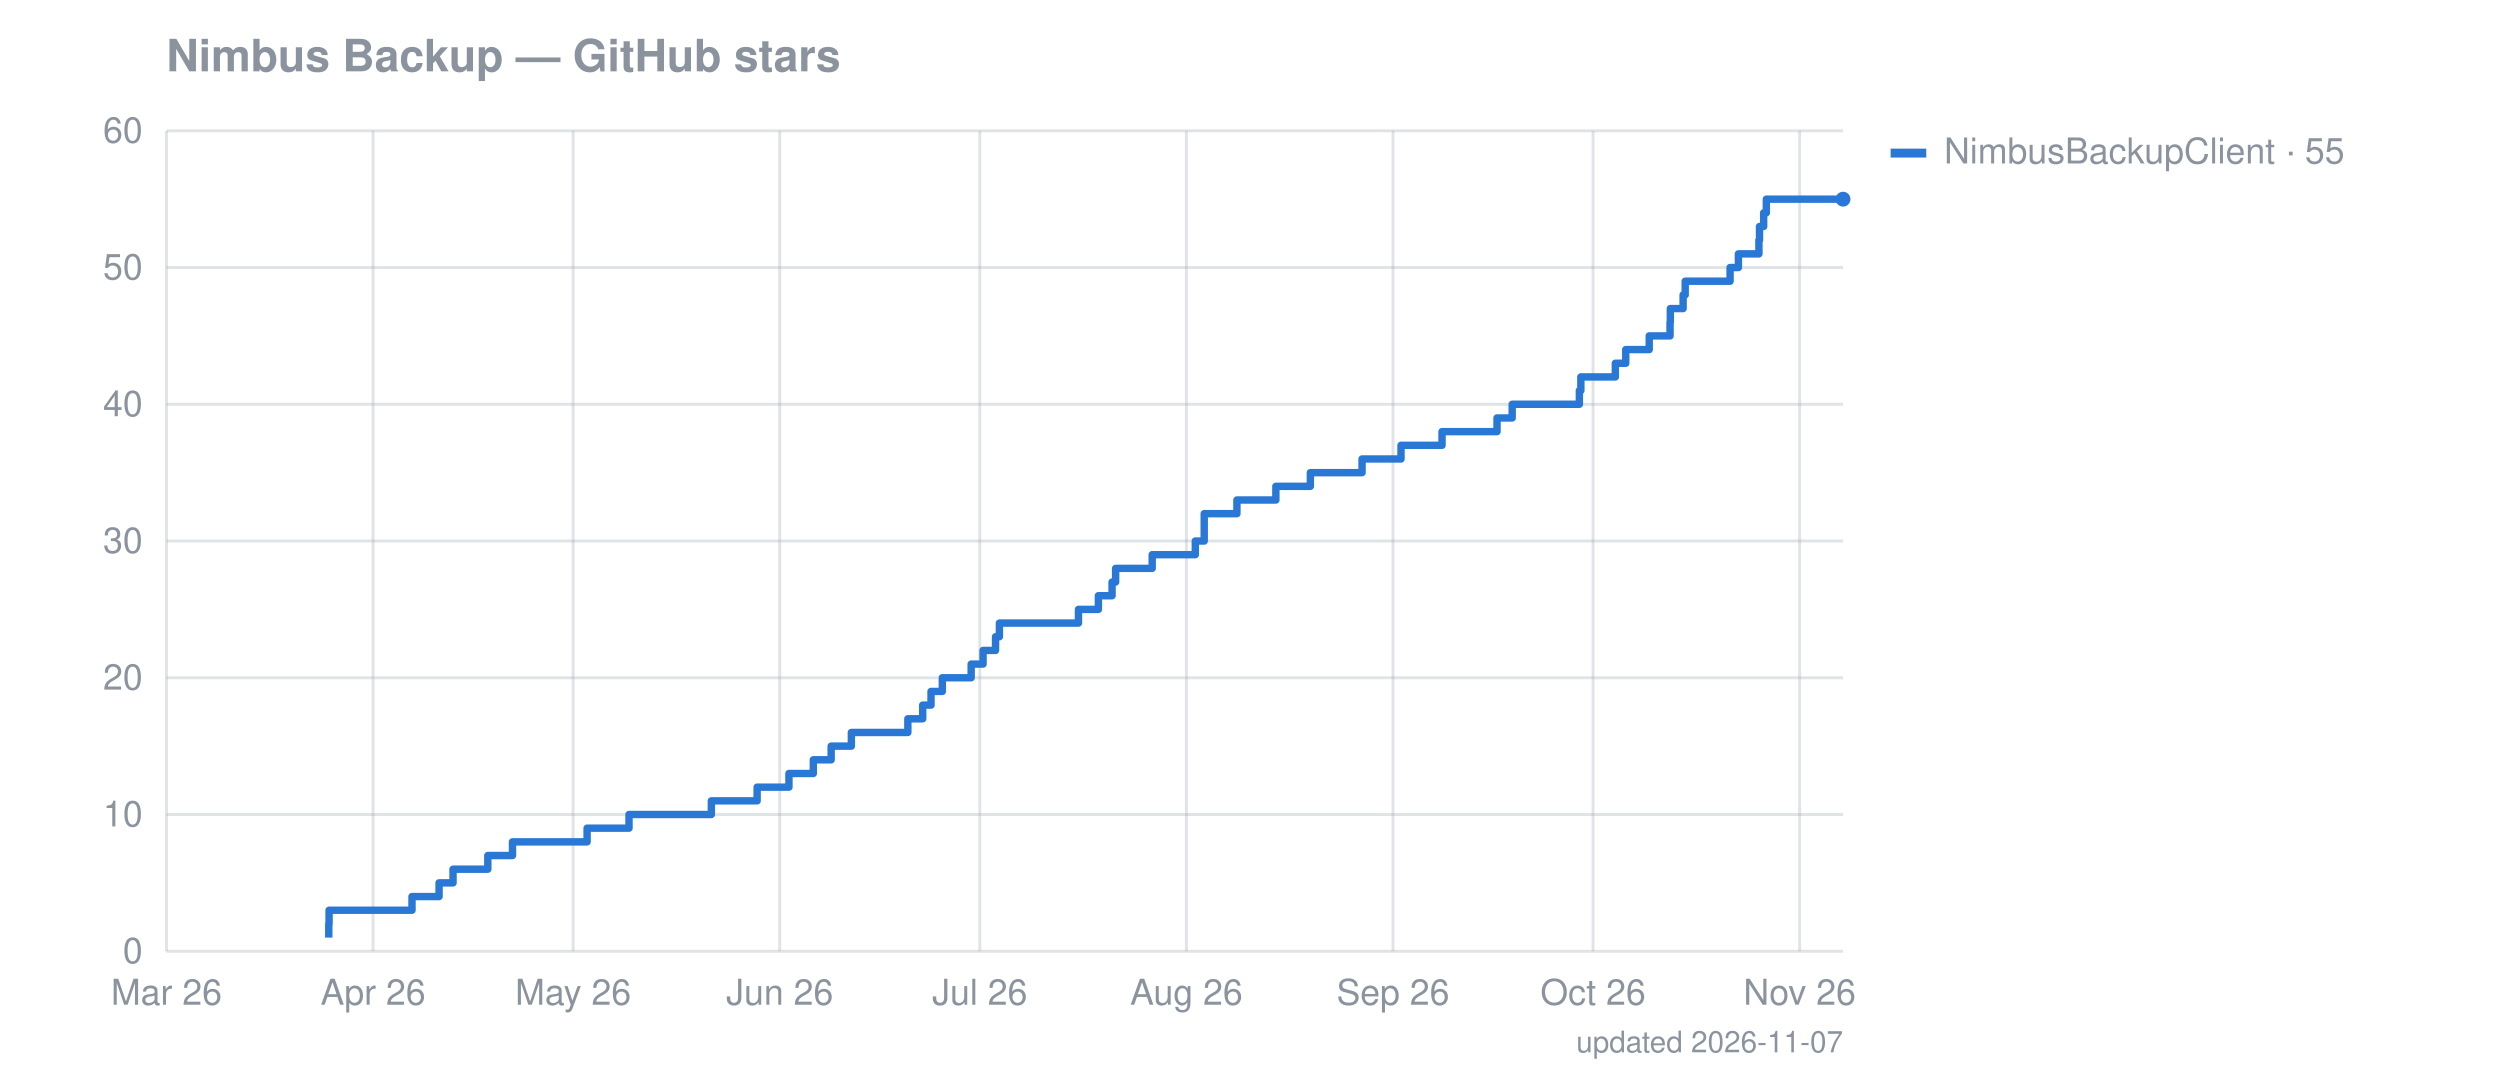
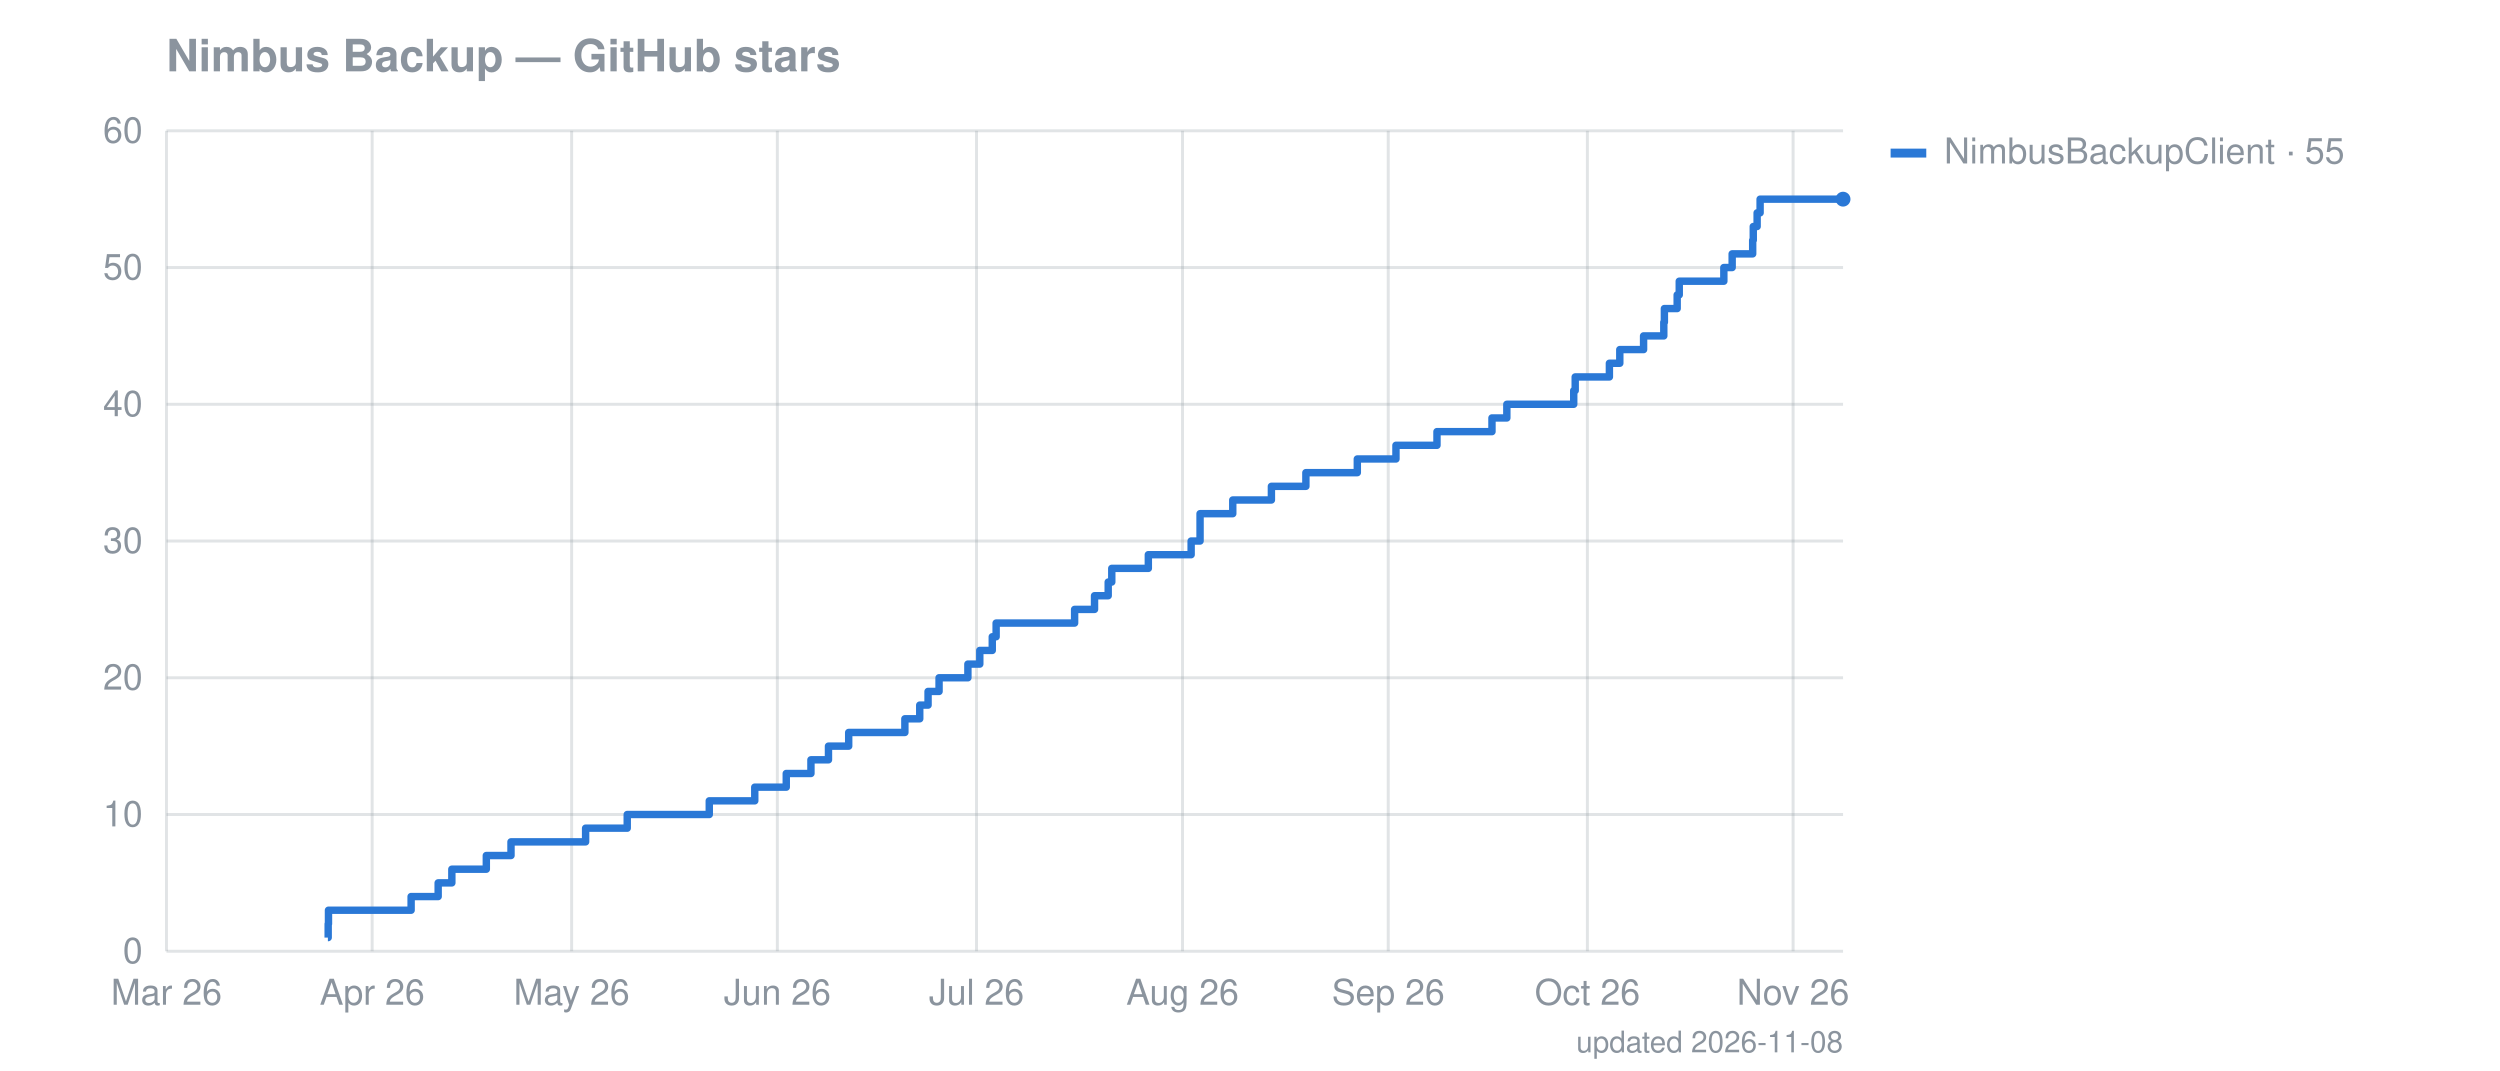
<svg xmlns="http://www.w3.org/2000/svg" width="841" height="360" viewBox="0 0 841 360" font-family="-apple-system,Segoe UI,Helvetica,Arial,sans-serif" font-size="12">
  <text fill="#8b949e" x="56" y="24" font-size="15" font-weight="600">Nimbus Backup — GitHub stars</text>
  <line stroke="#8b949e" stroke-opacity="0.25" x1="56" x2="620" y1="320.0" y2="320.0" />
  <text fill="#8b949e" x="48" y="324.0" text-anchor="end">0</text>
  <line stroke="#8b949e" stroke-opacity="0.25" x1="56" x2="620" y1="274.0" y2="274.0" />
  <text fill="#8b949e" x="48" y="278.0" text-anchor="end">10</text>
  <line stroke="#8b949e" stroke-opacity="0.25" x1="56" x2="620" y1="228.0" y2="228.0" />
  <text fill="#8b949e" x="48" y="232.0" text-anchor="end">20</text>
  <line stroke="#8b949e" stroke-opacity="0.25" x1="56" x2="620" y1="182.0" y2="182.0" />
  <text fill="#8b949e" x="48" y="186.0" text-anchor="end">30</text>
  <line stroke="#8b949e" stroke-opacity="0.25" x1="56" x2="620" y1="136.0" y2="136.0" />
  <text fill="#8b949e" x="48" y="140.0" text-anchor="end">40</text>
  <line stroke="#8b949e" stroke-opacity="0.25" x1="56" x2="620" y1="90.0" y2="90.0" />
  <text fill="#8b949e" x="48" y="94.0" text-anchor="end">50</text>
  <line stroke="#8b949e" stroke-opacity="0.25" x1="56" x2="620" y1="44.0" y2="44.0" />
  <text fill="#8b949e" x="48" y="48.0" text-anchor="end">60</text>
  <line stroke="#8b949e" stroke-opacity="0.25" x1="56.0" x2="56.0" y1="44" y2="320" />
  <text fill="#8b949e" x="56.0" y="338" text-anchor="middle">Mar 26</text>
-   <line stroke="#8b949e" stroke-opacity="0.25" x1="125.5" x2="125.5" y1="44" y2="320" />
-   <text fill="#8b949e" x="125.5" y="338" text-anchor="middle">Apr 26</text>
-   <line stroke="#8b949e" stroke-opacity="0.25" x1="192.8" x2="192.8" y1="44" y2="320" />
-   <text fill="#8b949e" x="192.8" y="338" text-anchor="middle">May 26</text>
-   <line stroke="#8b949e" stroke-opacity="0.25" x1="262.3" x2="262.3" y1="44" y2="320" />
-   <text fill="#8b949e" x="262.3" y="338" text-anchor="middle">Jun 26</text>
-   <line stroke="#8b949e" stroke-opacity="0.25" x1="329.6" x2="329.6" y1="44" y2="320" />
-   <text fill="#8b949e" x="329.6" y="338" text-anchor="middle">Jul 26</text>
-   <line stroke="#8b949e" stroke-opacity="0.25" x1="399.1" x2="399.1" y1="44" y2="320" />
-   <text fill="#8b949e" x="399.1" y="338" text-anchor="middle">Aug 26</text>
-   <line stroke="#8b949e" stroke-opacity="0.25" x1="468.6" x2="468.6" y1="44" y2="320" />
-   <text fill="#8b949e" x="468.6" y="338" text-anchor="middle">Sep 26</text>
-   <line stroke="#8b949e" stroke-opacity="0.25" x1="535.9" x2="535.9" y1="44" y2="320" />
-   <text fill="#8b949e" x="535.9" y="338" text-anchor="middle">Oct 26</text>
-   <line stroke="#8b949e" stroke-opacity="0.25" x1="605.4" x2="605.4" y1="44" y2="320" />
-   <text fill="#8b949e" x="605.4" y="338" text-anchor="middle">Nov 26</text>
-   <path fill="none" stroke="#2a78d6" stroke-width="2.5" stroke-linejoin="round" d="M110.6,315.4 L110.6,315.4 L110.6,310.8 L110.7,310.8 L110.7,306.2 L138.6,306.2 L138.6,301.6 L147.7,301.6 L147.7,297.0 L152.4,297.0 L152.4,292.4 L164.1,292.4 L164.1,287.8 L172.4,287.8 L172.4,283.2 L197.5,283.2 L197.5,278.6 L211.6,278.6 L211.6,274.0 L239.3,274.0 L239.3,269.4 L254.7,269.4 L254.7,264.8 L265.4,264.8 L265.4,260.2 L273.6,260.2 L273.6,255.6 L279.6,255.6 L279.6,251.0 L286.4,251.0 L286.4,246.4 L305.4,246.4 L305.4,241.8 L310.4,241.8 L310.4,237.2 L313.2,237.2 L313.2,232.6 L317.0,232.6 L317.0,228.0 L326.7,228.0 L326.7,223.4 L330.7,223.4 L330.7,218.8 L334.9,218.8 L334.9,214.2 L336.2,214.2 L336.2,209.6 L362.8,209.6 L362.8,205.0 L369.5,205.0 L369.5,200.4 L374.1,200.4 L374.1,195.8 L375.3,195.8 L375.3,191.2 L387.6,191.2 L387.6,186.6 L402.1,186.6 L402.1,182.0 L405.1,182.0 L405.1,177.4 L405.1,177.4 L405.1,172.8 L416.1,172.8 L416.1,168.2 L429.2,168.2 L429.2,163.6 L440.8,163.6 L440.8,159.0 L458.2,159.0 L458.2,154.4 L471.3,154.4 L471.3,149.8 L485.1,149.8 L485.1,145.2 L503.6,145.2 L503.6,140.6 L508.7,140.6 L508.7,136.0 L531.3,136.0 L531.3,131.4 L531.8,131.4 L531.8,126.8 L543.4,126.8 L543.4,122.2 L546.9,122.2 L546.9,117.6 L554.8,117.6 L554.8,113.0 L561.8,113.0 L561.8,108.4 L561.9,108.4 L561.9,103.8 L566.2,103.8 L566.2,99.2 L566.9,99.2 L566.9,94.6 L582.0,94.6 L582.0,90.0 L584.8,90.0 L584.8,85.4 L591.7,85.4 L591.7,80.8 L591.9,80.8 L591.9,76.2 L593.3,76.2 L593.3,71.6 L594.2,71.6 L594.2,67.0 L620.0,67.0" />
+   <line stroke="#8b949e" stroke-opacity="0.25" x1="125.2" x2="125.2" y1="44" y2="320" />
+   <text fill="#8b949e" x="125.2" y="338" text-anchor="middle">Apr 26</text>
+   <line stroke="#8b949e" stroke-opacity="0.25" x1="192.3" x2="192.3" y1="44" y2="320" />
+   <text fill="#8b949e" x="192.3" y="338" text-anchor="middle">May 26</text>
+   <line stroke="#8b949e" stroke-opacity="0.25" x1="261.5" x2="261.5" y1="44" y2="320" />
+   <text fill="#8b949e" x="261.5" y="338" text-anchor="middle">Jun 26</text>
+   <line stroke="#8b949e" stroke-opacity="0.25" x1="328.5" x2="328.5" y1="44" y2="320" />
+   <text fill="#8b949e" x="328.5" y="338" text-anchor="middle">Jul 26</text>
+   <line stroke="#8b949e" stroke-opacity="0.25" x1="397.8" x2="397.8" y1="44" y2="320" />
+   <text fill="#8b949e" x="397.8" y="338" text-anchor="middle">Aug 26</text>
+   <line stroke="#8b949e" stroke-opacity="0.25" x1="467.0" x2="467.0" y1="44" y2="320" />
+   <text fill="#8b949e" x="467.0" y="338" text-anchor="middle">Sep 26</text>
+   <line stroke="#8b949e" stroke-opacity="0.25" x1="534.0" x2="534.0" y1="44" y2="320" />
+   <text fill="#8b949e" x="534.0" y="338" text-anchor="middle">Oct 26</text>
+   <line stroke="#8b949e" stroke-opacity="0.25" x1="603.2" x2="603.2" y1="44" y2="320" />
+   <text fill="#8b949e" x="603.2" y="338" text-anchor="middle">Nov 26</text>
+   <path fill="none" stroke="#2a78d6" stroke-width="2.5" stroke-linejoin="round" d="M110.3,315.4 L110.4,315.4 L110.4,310.8 L110.5,310.8 L110.5,306.2 L138.3,306.2 L138.3,301.6 L147.4,301.6 L147.4,297.0 L152.0,297.0 L152.0,292.4 L163.6,292.4 L163.6,287.8 L171.9,287.8 L171.9,283.2 L197.0,283.2 L197.0,278.6 L211.0,278.6 L211.0,274.0 L238.6,274.0 L238.6,269.4 L253.9,269.4 L253.9,264.8 L264.5,264.8 L264.5,260.2 L272.8,260.2 L272.8,255.6 L278.7,255.6 L278.7,251.0 L285.5,251.0 L285.5,246.4 L304.4,246.4 L304.4,241.8 L309.4,241.8 L309.4,237.2 L312.2,237.2 L312.2,232.6 L315.9,232.6 L315.9,228.0 L325.6,228.0 L325.6,223.4 L329.6,223.4 L329.6,218.8 L333.8,218.8 L333.8,214.2 L335.1,214.2 L335.1,209.6 L361.5,209.6 L361.5,205.0 L368.2,205.0 L368.2,200.4 L372.8,200.4 L372.8,195.8 L374.0,195.8 L374.0,191.2 L386.3,191.2 L386.3,186.6 L400.7,186.6 L400.7,182.0 L403.7,182.0 L403.7,177.4 L403.7,177.4 L403.7,172.8 L414.7,172.8 L414.7,168.2 L427.7,168.2 L427.7,163.6 L439.3,163.6 L439.3,159.0 L456.6,159.0 L456.6,154.4 L469.6,154.4 L469.6,149.8 L483.4,149.8 L483.4,145.2 L501.9,145.2 L501.9,140.6 L506.9,140.6 L506.9,136.0 L529.4,136.0 L529.4,131.4 L529.9,131.4 L529.9,126.8 L541.4,126.8 L541.4,122.2 L544.9,122.2 L544.9,117.6 L552.9,117.6 L552.9,113.0 L559.7,113.0 L559.7,108.4 L559.9,108.4 L559.9,103.8 L564.2,103.8 L564.2,99.2 L564.9,99.2 L564.9,94.6 L579.9,94.6 L579.9,90.0 L582.7,90.0 L582.7,85.4 L589.6,85.4 L589.6,80.8 L589.8,80.8 L589.8,76.2 L591.1,76.2 L591.1,71.6 L592.1,71.6 L592.1,67.0 L620.0,67.0" />
  <circle cx="620.0" cy="67.0" r="2.5" fill="#2a78d6" />
  <rect x="636" y="50" width="12" height="3" fill="#2a78d6" />
  <text fill="#8b949e" x="654" y="55">NimbusBackupClient · 55</text>
-   <text fill="#8b949e" x="620" y="354" text-anchor="end" font-size="10">updated 2026-11-07</text>
+   <text fill="#8b949e" x="620" y="354" text-anchor="end" font-size="10">updated 2026-11-08</text>
</svg>
